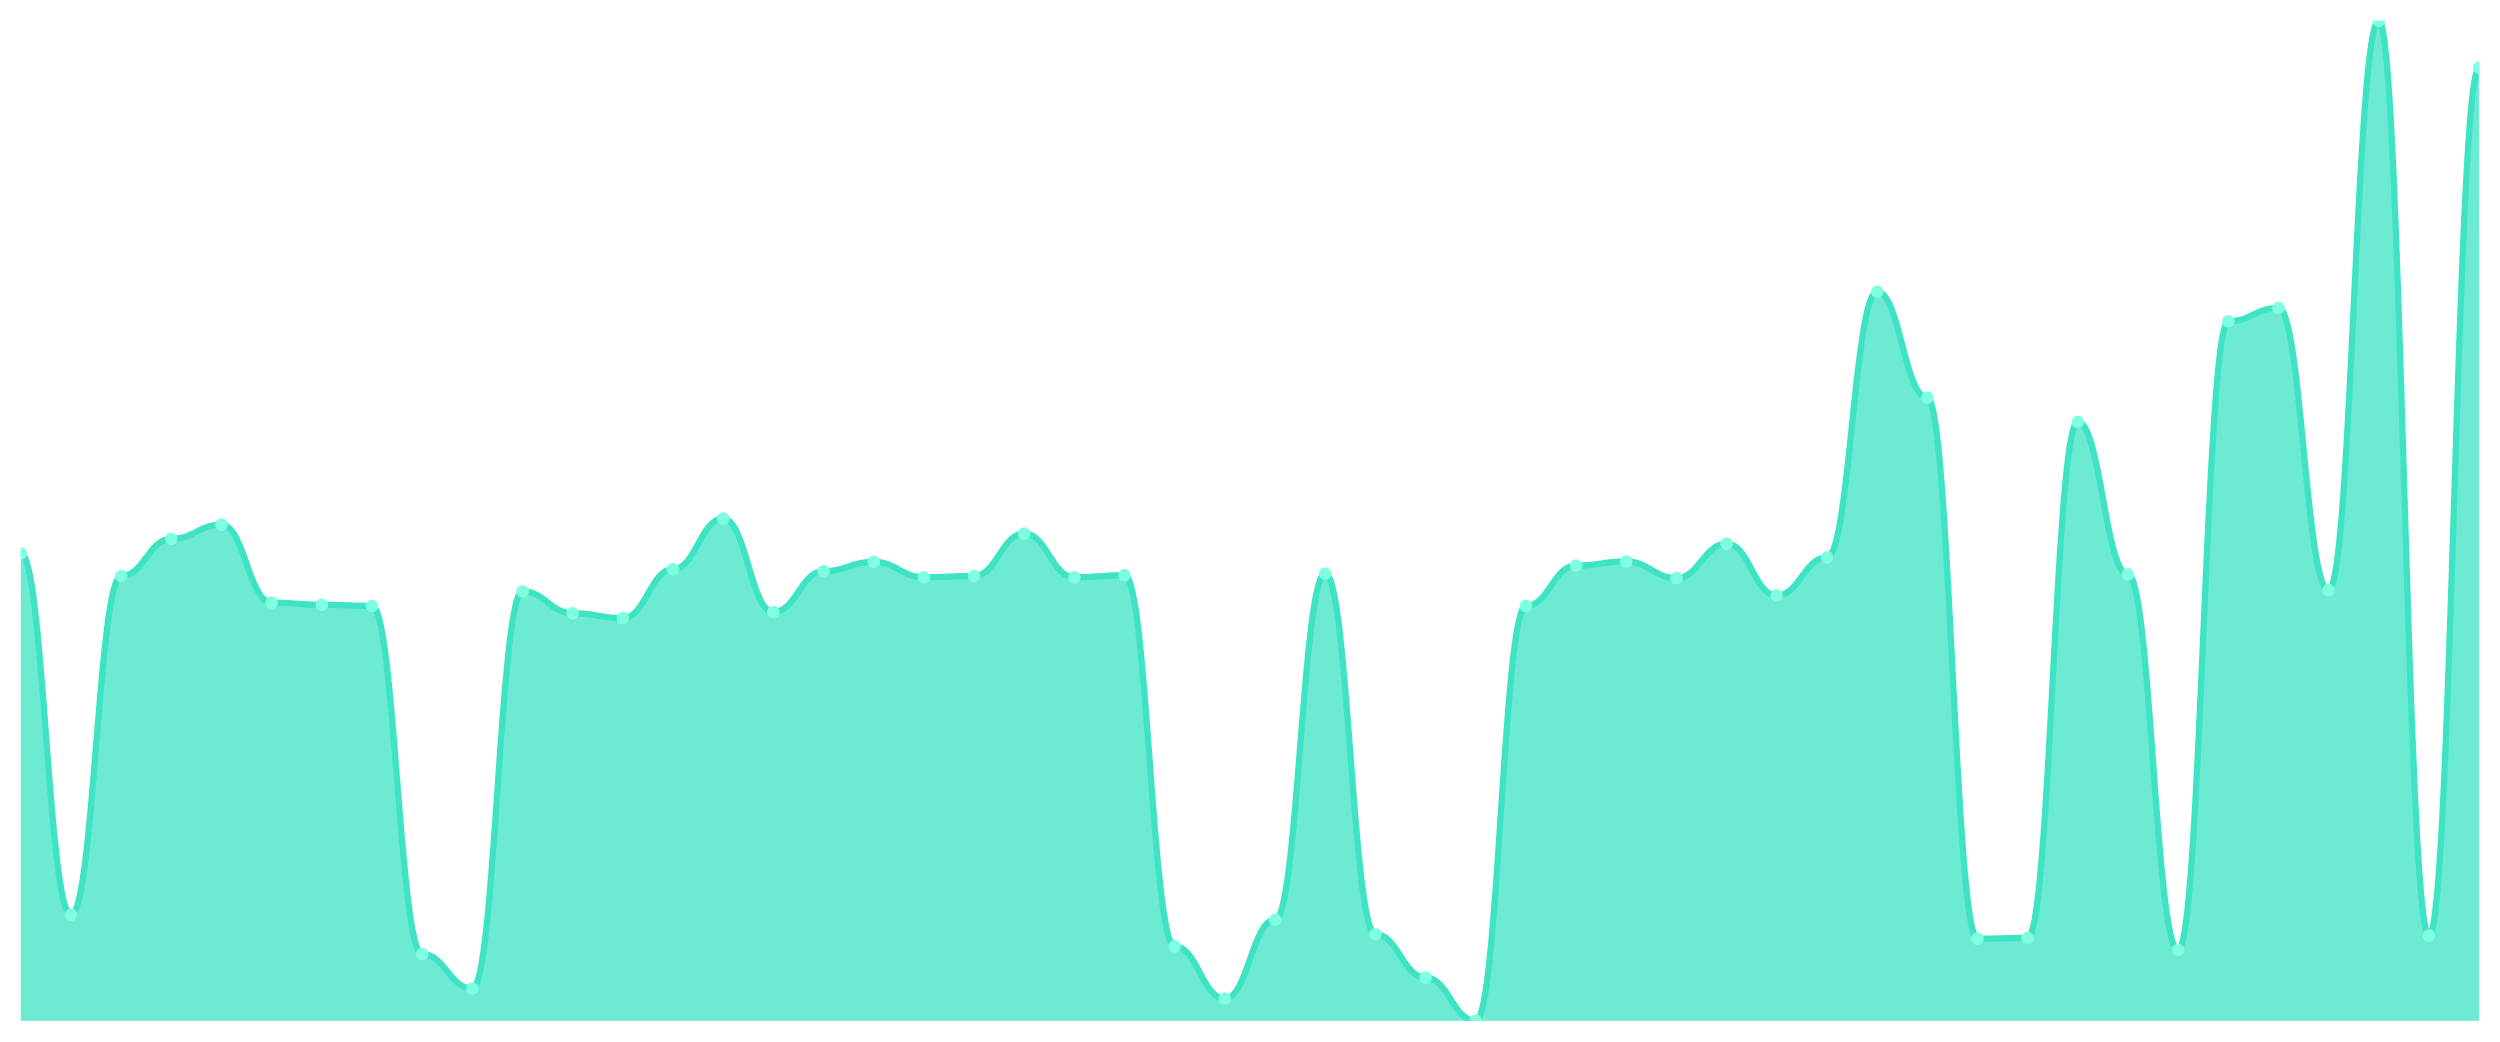
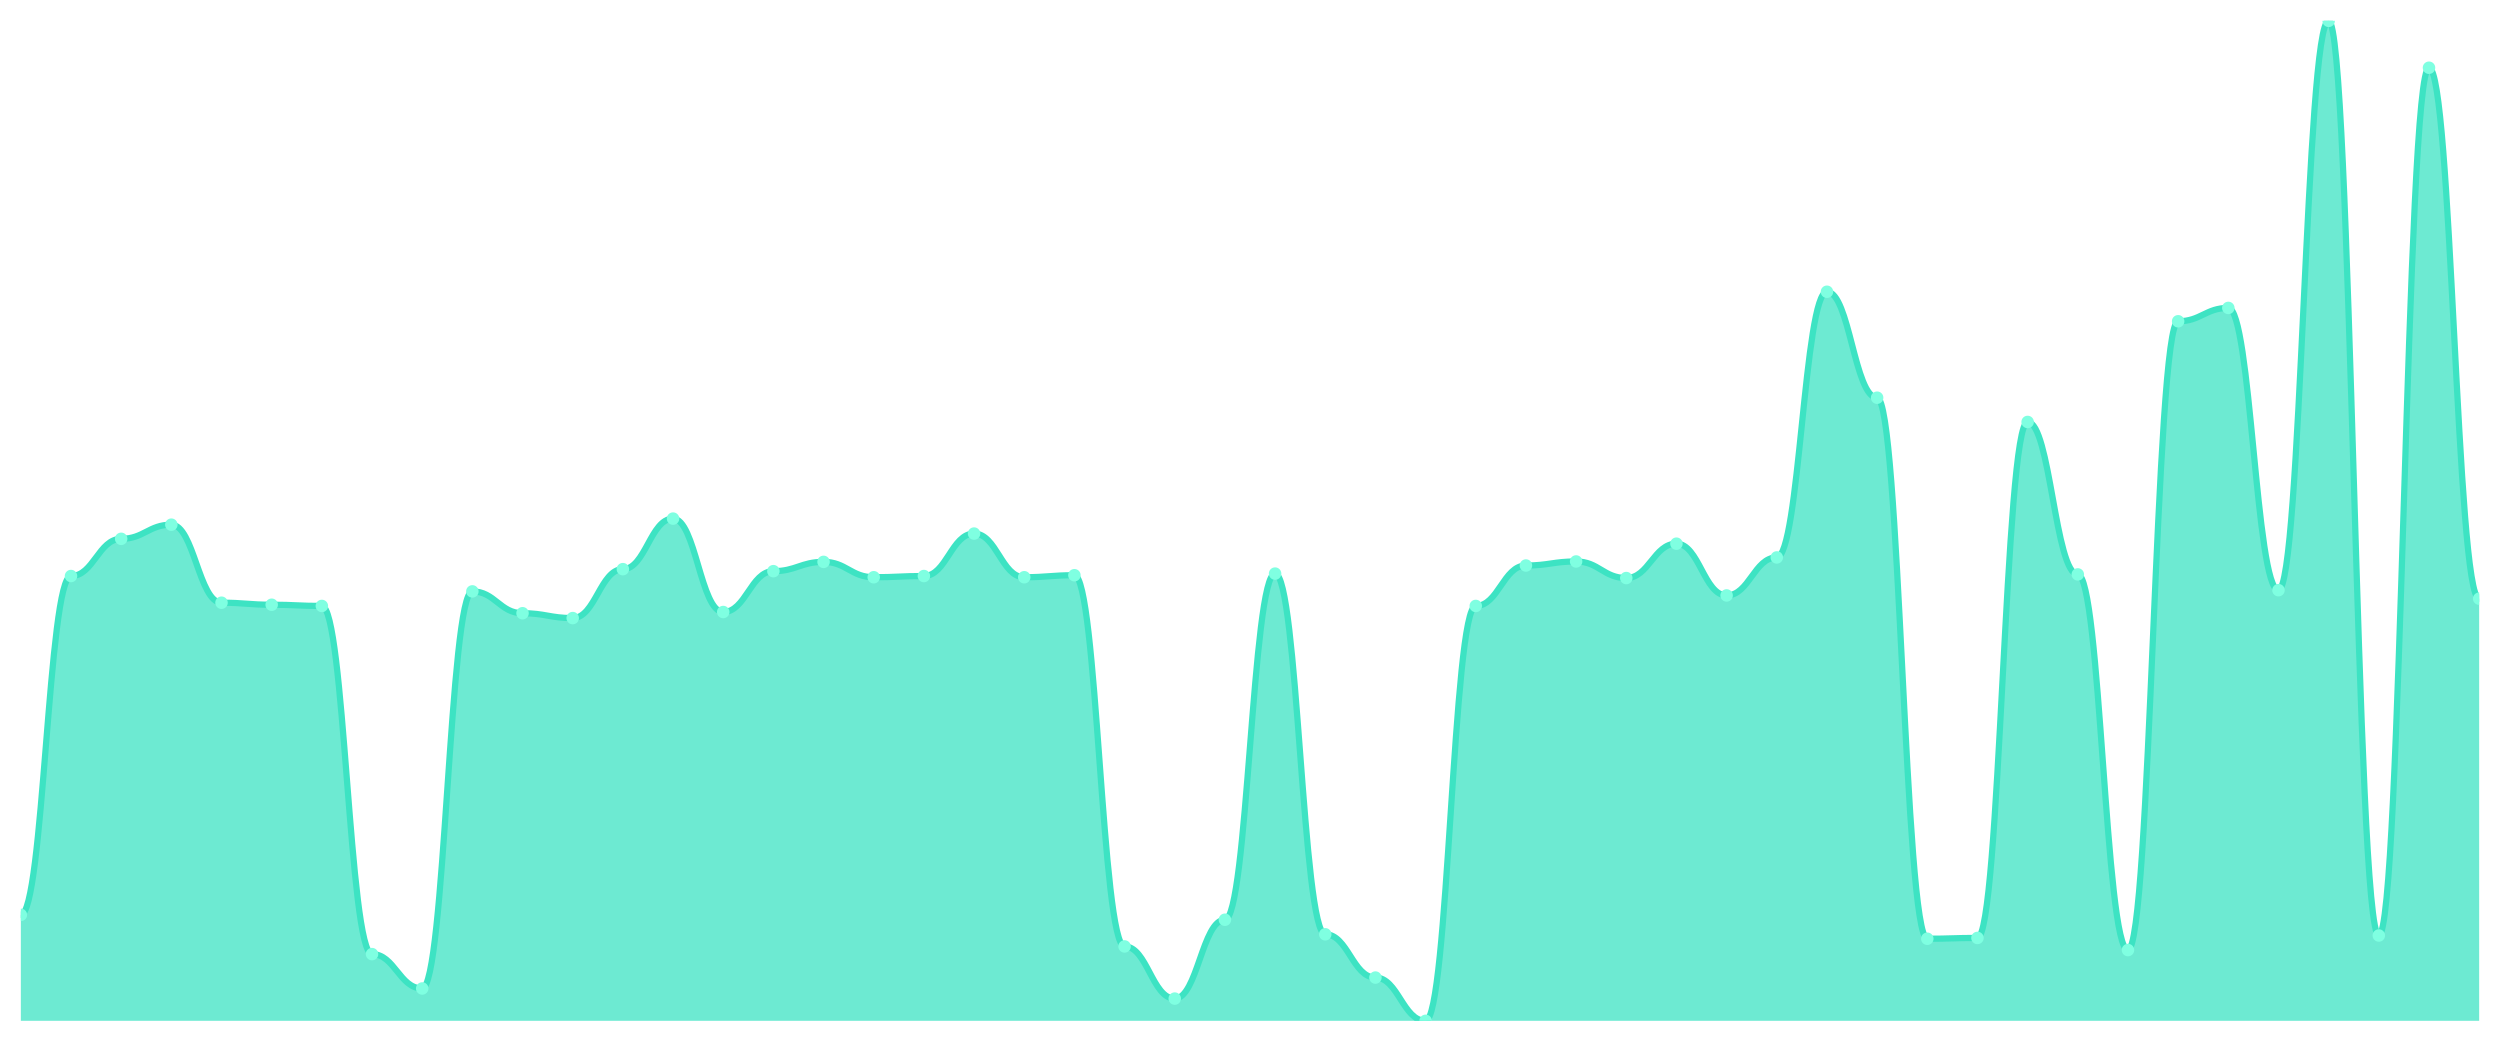
<svg xmlns="http://www.w3.org/2000/svg" viewBox="0 0 1200 500" width="1200" height="500">
  <defs>
    <clipPath id="c">
      <rect x="10" y="10" width="1180" height="480" />
    </clipPath>
  </defs>
  <rect width="1200" height="500" fill="none" />
  <g clip-path="url(#c)">
-     <path d="M 10,490 L 10,265.625 C 20.837,265.625 23.245,439.147 34.082,439.147 C 44.918,439.147 47.327,276.494 58.163,276.494 C 69,276.494 71.408,258.637 82.245,258.637 C 93.082,258.637 95.49,251.844 106.327,251.844 C 117.163,251.844 119.571,289.304 130.408,289.304 C 141.245,289.304 143.653,290.275 154.49,290.275 C 165.327,290.275 167.735,290.857 178.571,290.857 C 189.408,290.857 191.816,457.974 202.653,457.974 C 213.49,457.974 215.898,474.472 226.735,474.472 C 237.571,474.472 239.98,283.87 250.816,283.87 C 261.653,283.87 264.061,294.351 274.898,294.351 C 285.735,294.351 288.143,296.68 298.98,296.68 C 309.816,296.68 312.224,273.195 323.061,273.195 C 333.898,273.195 336.306,248.932 347.143,248.932 C 357.98,248.932 360.388,293.769 371.224,293.769 C 382.061,293.769 384.469,274.165 395.306,274.165 C 406.143,274.165 408.551,269.701 419.388,269.701 C 430.224,269.701 432.633,277.076 443.469,277.076 C 454.306,277.076 456.714,276.494 467.551,276.494 C 478.388,276.494 480.796,256.114 491.633,256.114 C 502.469,256.114 504.878,277.076 515.714,277.076 C 526.551,277.076 528.959,276.106 539.796,276.106 C 550.633,276.106 553.041,454.286 563.878,454.286 C 574.714,454.286 577.122,479.325 587.959,479.325 C 598.796,479.325 601.204,441.476 612.041,441.476 C 622.878,441.476 625.286,275.33 636.122,275.33 C 646.959,275.33 649.367,448.463 660.204,448.463 C 671.041,448.463 673.449,469.232 684.286,469.232 C 695.122,469.232 697.531,490 708.367,490 C 719.204,490 721.612,290.857 732.449,290.857 C 743.286,290.857 745.694,271.448 756.531,271.448 C 767.367,271.448 769.776,269.507 780.612,269.507 C 791.449,269.507 793.857,277.465 804.694,277.465 C 815.531,277.465 817.939,260.966 828.776,260.966 C 839.612,260.966 842.02,285.811 852.857,285.811 C 863.694,285.811 866.102,267.566 876.939,267.566 C 887.776,267.566 890.184,140.044 901.02,140.044 C 911.857,140.044 914.265,190.898 925.102,190.898 C 935.939,190.898 938.347,450.598 949.184,450.598 C 960.02,450.598 962.429,450.21 973.265,450.21 C 984.102,450.21 986.51,202.543 997.347,202.543 C 1008.184,202.543 1010.592,275.718 1021.429,275.718 C 1032.265,275.718 1034.673,456.033 1045.51,456.033 C 1056.347,456.033 1058.755,154.214 1069.592,154.214 C 1080.429,154.214 1082.837,147.808 1093.673,147.808 C 1104.51,147.808 1106.918,283.288 1117.755,283.288 C 1128.592,283.288 1131,10 1141.837,10 C 1152.673,10 1155.082,449.046 1165.918,449.046 C 1176.755,449.046 1179.163,32.515 1190,32.515 L 1190,490 Z" fill="rgba(61,227,195,0.75)" />
-     <path d="M 10,265.625 C 20.837,265.625 23.245,439.147 34.082,439.147 C 44.918,439.147 47.327,276.494 58.163,276.494 C 69,276.494 71.408,258.637 82.245,258.637 C 93.082,258.637 95.49,251.844 106.327,251.844 C 117.163,251.844 119.571,289.304 130.408,289.304 C 141.245,289.304 143.653,290.275 154.49,290.275 C 165.327,290.275 167.735,290.857 178.571,290.857 C 189.408,290.857 191.816,457.974 202.653,457.974 C 213.49,457.974 215.898,474.472 226.735,474.472 C 237.571,474.472 239.98,283.87 250.816,283.87 C 261.653,283.87 264.061,294.351 274.898,294.351 C 285.735,294.351 288.143,296.68 298.98,296.68 C 309.816,296.68 312.224,273.195 323.061,273.195 C 333.898,273.195 336.306,248.932 347.143,248.932 C 357.98,248.932 360.388,293.769 371.224,293.769 C 382.061,293.769 384.469,274.165 395.306,274.165 C 406.143,274.165 408.551,269.701 419.388,269.701 C 430.224,269.701 432.633,277.076 443.469,277.076 C 454.306,277.076 456.714,276.494 467.551,276.494 C 478.388,276.494 480.796,256.114 491.633,256.114 C 502.469,256.114 504.878,277.076 515.714,277.076 C 526.551,277.076 528.959,276.106 539.796,276.106 C 550.633,276.106 553.041,454.286 563.878,454.286 C 574.714,454.286 577.122,479.325 587.959,479.325 C 598.796,479.325 601.204,441.476 612.041,441.476 C 622.878,441.476 625.286,275.33 636.122,275.33 C 646.959,275.33 649.367,448.463 660.204,448.463 C 671.041,448.463 673.449,469.232 684.286,469.232 C 695.122,469.232 697.531,490 708.367,490 C 719.204,490 721.612,290.857 732.449,290.857 C 743.286,290.857 745.694,271.448 756.531,271.448 C 767.367,271.448 769.776,269.507 780.612,269.507 C 791.449,269.507 793.857,277.465 804.694,277.465 C 815.531,277.465 817.939,260.966 828.776,260.966 C 839.612,260.966 842.02,285.811 852.857,285.811 C 863.694,285.811 866.102,267.566 876.939,267.566 C 887.776,267.566 890.184,140.044 901.02,140.044 C 911.857,140.044 914.265,190.898 925.102,190.898 C 935.939,190.898 938.347,450.598 949.184,450.598 C 960.02,450.598 962.429,450.21 973.265,450.21 C 984.102,450.21 986.51,202.543 997.347,202.543 C 1008.184,202.543 1010.592,275.718 1021.429,275.718 C 1032.265,275.718 1034.673,456.033 1045.51,456.033 C 1056.347,456.033 1058.755,154.214 1069.592,154.214 C 1080.429,154.214 1082.837,147.808 1093.673,147.808 C 1104.51,147.808 1106.918,283.288 1117.755,283.288 C 1128.592,283.288 1131,10 1141.837,10 C 1152.673,10 1155.082,449.046 1165.918,449.046 C 1176.755,449.046 1179.163,32.515 1190,32.515" fill="none" stroke="#3de3c3" stroke-width="3" stroke-linecap="round" stroke-linejoin="round" />
-     <circle cx="10" cy="265.625" r="3" fill="#7fffe1" />
-     <circle cx="34.082" cy="439.147" r="3" fill="#7fffe1" />
-     <circle cx="58.163" cy="276.494" r="3" fill="#7fffe1" />
-     <circle cx="82.245" cy="258.637" r="3" fill="#7fffe1" />
-     <circle cx="106.327" cy="251.844" r="3" fill="#7fffe1" />
-     <circle cx="130.408" cy="289.304" r="3" fill="#7fffe1" />
-     <circle cx="154.49" cy="290.275" r="3" fill="#7fffe1" />
-     <circle cx="178.571" cy="290.857" r="3" fill="#7fffe1" />
-     <circle cx="202.653" cy="457.974" r="3" fill="#7fffe1" />
-     <circle cx="226.735" cy="474.472" r="3" fill="#7fffe1" />
-     <circle cx="250.816" cy="283.87" r="3" fill="#7fffe1" />
-     <circle cx="274.898" cy="294.351" r="3" fill="#7fffe1" />
-     <circle cx="298.98" cy="296.68" r="3" fill="#7fffe1" />
-     <circle cx="323.061" cy="273.195" r="3" fill="#7fffe1" />
-     <circle cx="347.143" cy="248.932" r="3" fill="#7fffe1" />
-     <circle cx="371.224" cy="293.769" r="3" fill="#7fffe1" />
-     <circle cx="395.306" cy="274.165" r="3" fill="#7fffe1" />
-     <circle cx="419.388" cy="269.701" r="3" fill="#7fffe1" />
-     <circle cx="443.469" cy="277.076" r="3" fill="#7fffe1" />
-     <circle cx="467.551" cy="276.494" r="3" fill="#7fffe1" />
-     <circle cx="491.633" cy="256.114" r="3" fill="#7fffe1" />
-     <circle cx="515.714" cy="277.076" r="3" fill="#7fffe1" />
-     <circle cx="539.796" cy="276.106" r="3" fill="#7fffe1" />
-     <circle cx="563.878" cy="454.286" r="3" fill="#7fffe1" />
-     <circle cx="587.959" cy="479.325" r="3" fill="#7fffe1" />
-     <circle cx="612.041" cy="441.476" r="3" fill="#7fffe1" />
-     <circle cx="636.122" cy="275.33" r="3" fill="#7fffe1" />
-     <circle cx="660.204" cy="448.463" r="3" fill="#7fffe1" />
-     <circle cx="684.286" cy="469.232" r="3" fill="#7fffe1" />
-     <circle cx="708.367" cy="490" r="3" fill="#7fffe1" />
-     <circle cx="732.449" cy="290.857" r="3" fill="#7fffe1" />
-     <circle cx="756.531" cy="271.448" r="3" fill="#7fffe1" />
-     <circle cx="780.612" cy="269.507" r="3" fill="#7fffe1" />
-     <circle cx="804.694" cy="277.465" r="3" fill="#7fffe1" />
-     <circle cx="828.776" cy="260.966" r="3" fill="#7fffe1" />
-     <circle cx="852.857" cy="285.811" r="3" fill="#7fffe1" />
-     <circle cx="876.939" cy="267.566" r="3" fill="#7fffe1" />
-     <circle cx="901.02" cy="140.044" r="3" fill="#7fffe1" />
-     <circle cx="925.102" cy="190.898" r="3" fill="#7fffe1" />
-     <circle cx="949.184" cy="450.598" r="3" fill="#7fffe1" />
-     <circle cx="973.265" cy="450.21" r="3" fill="#7fffe1" />
-     <circle cx="997.347" cy="202.543" r="3" fill="#7fffe1" />
-     <circle cx="1021.429" cy="275.718" r="3" fill="#7fffe1" />
-     <circle cx="1045.51" cy="456.033" r="3" fill="#7fffe1" />
-     <circle cx="1069.592" cy="154.214" r="3" fill="#7fffe1" />
-     <circle cx="1093.673" cy="147.808" r="3" fill="#7fffe1" />
-     <circle cx="1117.755" cy="283.288" r="3" fill="#7fffe1" />
-     <circle cx="1141.837" cy="10" r="3" fill="#7fffe1" />
-     <circle cx="1165.918" cy="449.046" r="3" fill="#7fffe1" />
-     <circle cx="1190" cy="32.515" r="3" fill="#7fffe1" />
+     <path d="M 10,490 L 10,439.147 C 20.837,439.147 23.245,276.494 34.082,276.494 C 44.918,276.494 47.327,258.637 58.163,258.637 C 69,258.637 71.408,251.844 82.245,251.844 C 93.082,251.844 95.49,289.304 106.327,289.304 C 117.163,289.304 119.571,290.275 130.408,290.275 C 141.245,290.275 143.653,290.857 154.49,290.857 C 165.327,290.857 167.735,457.974 178.571,457.974 C 189.408,457.974 191.816,474.472 202.653,474.472 C 213.49,474.472 215.898,283.87 226.735,283.87 C 237.571,283.87 239.98,294.351 250.816,294.351 C 261.653,294.351 264.061,296.68 274.898,296.68 C 285.735,296.68 288.143,273.195 298.98,273.195 C 309.816,273.195 312.224,248.932 323.061,248.932 C 333.898,248.932 336.306,293.769 347.143,293.769 C 357.98,293.769 360.388,274.165 371.224,274.165 C 382.061,274.165 384.469,269.701 395.306,269.701 C 406.143,269.701 408.551,277.076 419.388,277.076 C 430.224,277.076 432.633,276.494 443.469,276.494 C 454.306,276.494 456.714,256.114 467.551,256.114 C 478.388,256.114 480.796,277.076 491.633,277.076 C 502.469,277.076 504.878,276.106 515.714,276.106 C 526.551,276.106 528.959,454.286 539.796,454.286 C 550.633,454.286 553.041,479.325 563.878,479.325 C 574.714,479.325 577.122,441.476 587.959,441.476 C 598.796,441.476 601.204,275.33 612.041,275.33 C 622.878,275.33 625.286,448.463 636.122,448.463 C 646.959,448.463 649.367,469.232 660.204,469.232 C 671.041,469.232 673.449,490 684.286,490 C 695.122,490 697.531,290.857 708.367,290.857 C 719.204,290.857 721.612,271.448 732.449,271.448 C 743.286,271.448 745.694,269.507 756.531,269.507 C 767.367,269.507 769.776,277.465 780.612,277.465 C 791.449,277.465 793.857,260.966 804.694,260.966 C 815.531,260.966 817.939,285.811 828.776,285.811 C 839.612,285.811 842.02,267.566 852.857,267.566 C 863.694,267.566 866.102,140.044 876.939,140.044 C 887.776,140.044 890.184,190.898 901.02,190.898 C 911.857,190.898 914.265,450.598 925.102,450.598 C 935.939,450.598 938.347,450.21 949.184,450.21 C 960.02,450.21 962.429,202.543 973.265,202.543 C 984.102,202.543 986.51,275.718 997.347,275.718 C 1008.184,275.718 1010.592,456.033 1021.429,456.033 C 1032.265,456.033 1034.673,154.214 1045.51,154.214 C 1056.347,154.214 1058.755,147.808 1069.592,147.808 C 1080.429,147.808 1082.837,283.288 1093.673,283.288 C 1104.51,283.288 1106.918,10 1117.755,10 C 1128.592,10 1131,449.046 1141.837,449.046 C 1152.673,449.046 1155.082,32.515 1165.918,32.515 C 1176.755,32.515 1179.163,287.364 1190,287.364 L 1190,490 Z" fill="rgba(61,227,195,0.75)" />
+     <path d="M 10,439.147 C 20.837,439.147 23.245,276.494 34.082,276.494 C 44.918,276.494 47.327,258.637 58.163,258.637 C 69,258.637 71.408,251.844 82.245,251.844 C 93.082,251.844 95.49,289.304 106.327,289.304 C 117.163,289.304 119.571,290.275 130.408,290.275 C 141.245,290.275 143.653,290.857 154.49,290.857 C 165.327,290.857 167.735,457.974 178.571,457.974 C 189.408,457.974 191.816,474.472 202.653,474.472 C 213.49,474.472 215.898,283.87 226.735,283.87 C 237.571,283.87 239.98,294.351 250.816,294.351 C 261.653,294.351 264.061,296.68 274.898,296.68 C 285.735,296.68 288.143,273.195 298.98,273.195 C 309.816,273.195 312.224,248.932 323.061,248.932 C 333.898,248.932 336.306,293.769 347.143,293.769 C 357.98,293.769 360.388,274.165 371.224,274.165 C 382.061,274.165 384.469,269.701 395.306,269.701 C 406.143,269.701 408.551,277.076 419.388,277.076 C 430.224,277.076 432.633,276.494 443.469,276.494 C 454.306,276.494 456.714,256.114 467.551,256.114 C 478.388,256.114 480.796,277.076 491.633,277.076 C 502.469,277.076 504.878,276.106 515.714,276.106 C 526.551,276.106 528.959,454.286 539.796,454.286 C 550.633,454.286 553.041,479.325 563.878,479.325 C 574.714,479.325 577.122,441.476 587.959,441.476 C 598.796,441.476 601.204,275.33 612.041,275.33 C 622.878,275.33 625.286,448.463 636.122,448.463 C 646.959,448.463 649.367,469.232 660.204,469.232 C 671.041,469.232 673.449,490 684.286,490 C 695.122,490 697.531,290.857 708.367,290.857 C 719.204,290.857 721.612,271.448 732.449,271.448 C 743.286,271.448 745.694,269.507 756.531,269.507 C 767.367,269.507 769.776,277.465 780.612,277.465 C 791.449,277.465 793.857,260.966 804.694,260.966 C 815.531,260.966 817.939,285.811 828.776,285.811 C 839.612,285.811 842.02,267.566 852.857,267.566 C 863.694,267.566 866.102,140.044 876.939,140.044 C 887.776,140.044 890.184,190.898 901.02,190.898 C 911.857,190.898 914.265,450.598 925.102,450.598 C 935.939,450.598 938.347,450.21 949.184,450.21 C 960.02,450.21 962.429,202.543 973.265,202.543 C 984.102,202.543 986.51,275.718 997.347,275.718 C 1008.184,275.718 1010.592,456.033 1021.429,456.033 C 1032.265,456.033 1034.673,154.214 1045.51,154.214 C 1056.347,154.214 1058.755,147.808 1069.592,147.808 C 1080.429,147.808 1082.837,283.288 1093.673,283.288 C 1104.51,283.288 1106.918,10 1117.755,10 C 1128.592,10 1131,449.046 1141.837,449.046 C 1152.673,449.046 1155.082,32.515 1165.918,32.515 C 1176.755,32.515 1179.163,287.364 1190,287.364" fill="none" stroke="#3de3c3" stroke-width="3" stroke-linecap="round" stroke-linejoin="round" />
+     <circle cx="10" cy="439.147" r="3" fill="#7fffe1" />
+     <circle cx="34.082" cy="276.494" r="3" fill="#7fffe1" />
+     <circle cx="58.163" cy="258.637" r="3" fill="#7fffe1" />
+     <circle cx="82.245" cy="251.844" r="3" fill="#7fffe1" />
+     <circle cx="106.327" cy="289.304" r="3" fill="#7fffe1" />
+     <circle cx="130.408" cy="290.275" r="3" fill="#7fffe1" />
+     <circle cx="154.49" cy="290.857" r="3" fill="#7fffe1" />
+     <circle cx="178.571" cy="457.974" r="3" fill="#7fffe1" />
+     <circle cx="202.653" cy="474.472" r="3" fill="#7fffe1" />
+     <circle cx="226.735" cy="283.87" r="3" fill="#7fffe1" />
+     <circle cx="250.816" cy="294.351" r="3" fill="#7fffe1" />
+     <circle cx="274.898" cy="296.68" r="3" fill="#7fffe1" />
+     <circle cx="298.98" cy="273.195" r="3" fill="#7fffe1" />
+     <circle cx="323.061" cy="248.932" r="3" fill="#7fffe1" />
+     <circle cx="347.143" cy="293.769" r="3" fill="#7fffe1" />
+     <circle cx="371.224" cy="274.165" r="3" fill="#7fffe1" />
+     <circle cx="395.306" cy="269.701" r="3" fill="#7fffe1" />
+     <circle cx="419.388" cy="277.076" r="3" fill="#7fffe1" />
+     <circle cx="443.469" cy="276.494" r="3" fill="#7fffe1" />
+     <circle cx="467.551" cy="256.114" r="3" fill="#7fffe1" />
+     <circle cx="491.633" cy="277.076" r="3" fill="#7fffe1" />
+     <circle cx="515.714" cy="276.106" r="3" fill="#7fffe1" />
+     <circle cx="539.796" cy="454.286" r="3" fill="#7fffe1" />
+     <circle cx="563.878" cy="479.325" r="3" fill="#7fffe1" />
+     <circle cx="587.959" cy="441.476" r="3" fill="#7fffe1" />
+     <circle cx="612.041" cy="275.33" r="3" fill="#7fffe1" />
+     <circle cx="636.122" cy="448.463" r="3" fill="#7fffe1" />
+     <circle cx="660.204" cy="469.232" r="3" fill="#7fffe1" />
+     <circle cx="684.286" cy="490" r="3" fill="#7fffe1" />
+     <circle cx="708.367" cy="290.857" r="3" fill="#7fffe1" />
+     <circle cx="732.449" cy="271.448" r="3" fill="#7fffe1" />
+     <circle cx="756.531" cy="269.507" r="3" fill="#7fffe1" />
+     <circle cx="780.612" cy="277.465" r="3" fill="#7fffe1" />
+     <circle cx="804.694" cy="260.966" r="3" fill="#7fffe1" />
+     <circle cx="828.776" cy="285.811" r="3" fill="#7fffe1" />
+     <circle cx="852.857" cy="267.566" r="3" fill="#7fffe1" />
+     <circle cx="876.939" cy="140.044" r="3" fill="#7fffe1" />
+     <circle cx="901.02" cy="190.898" r="3" fill="#7fffe1" />
+     <circle cx="925.102" cy="450.598" r="3" fill="#7fffe1" />
+     <circle cx="949.184" cy="450.21" r="3" fill="#7fffe1" />
+     <circle cx="973.265" cy="202.543" r="3" fill="#7fffe1" />
+     <circle cx="997.347" cy="275.718" r="3" fill="#7fffe1" />
+     <circle cx="1021.429" cy="456.033" r="3" fill="#7fffe1" />
+     <circle cx="1045.51" cy="154.214" r="3" fill="#7fffe1" />
+     <circle cx="1069.592" cy="147.808" r="3" fill="#7fffe1" />
+     <circle cx="1093.673" cy="283.288" r="3" fill="#7fffe1" />
+     <circle cx="1117.755" cy="10" r="3" fill="#7fffe1" />
+     <circle cx="1141.837" cy="449.046" r="3" fill="#7fffe1" />
+     <circle cx="1165.918" cy="32.515" r="3" fill="#7fffe1" />
+     <circle cx="1190" cy="287.364" r="3" fill="#7fffe1" />
  </g>
</svg>
